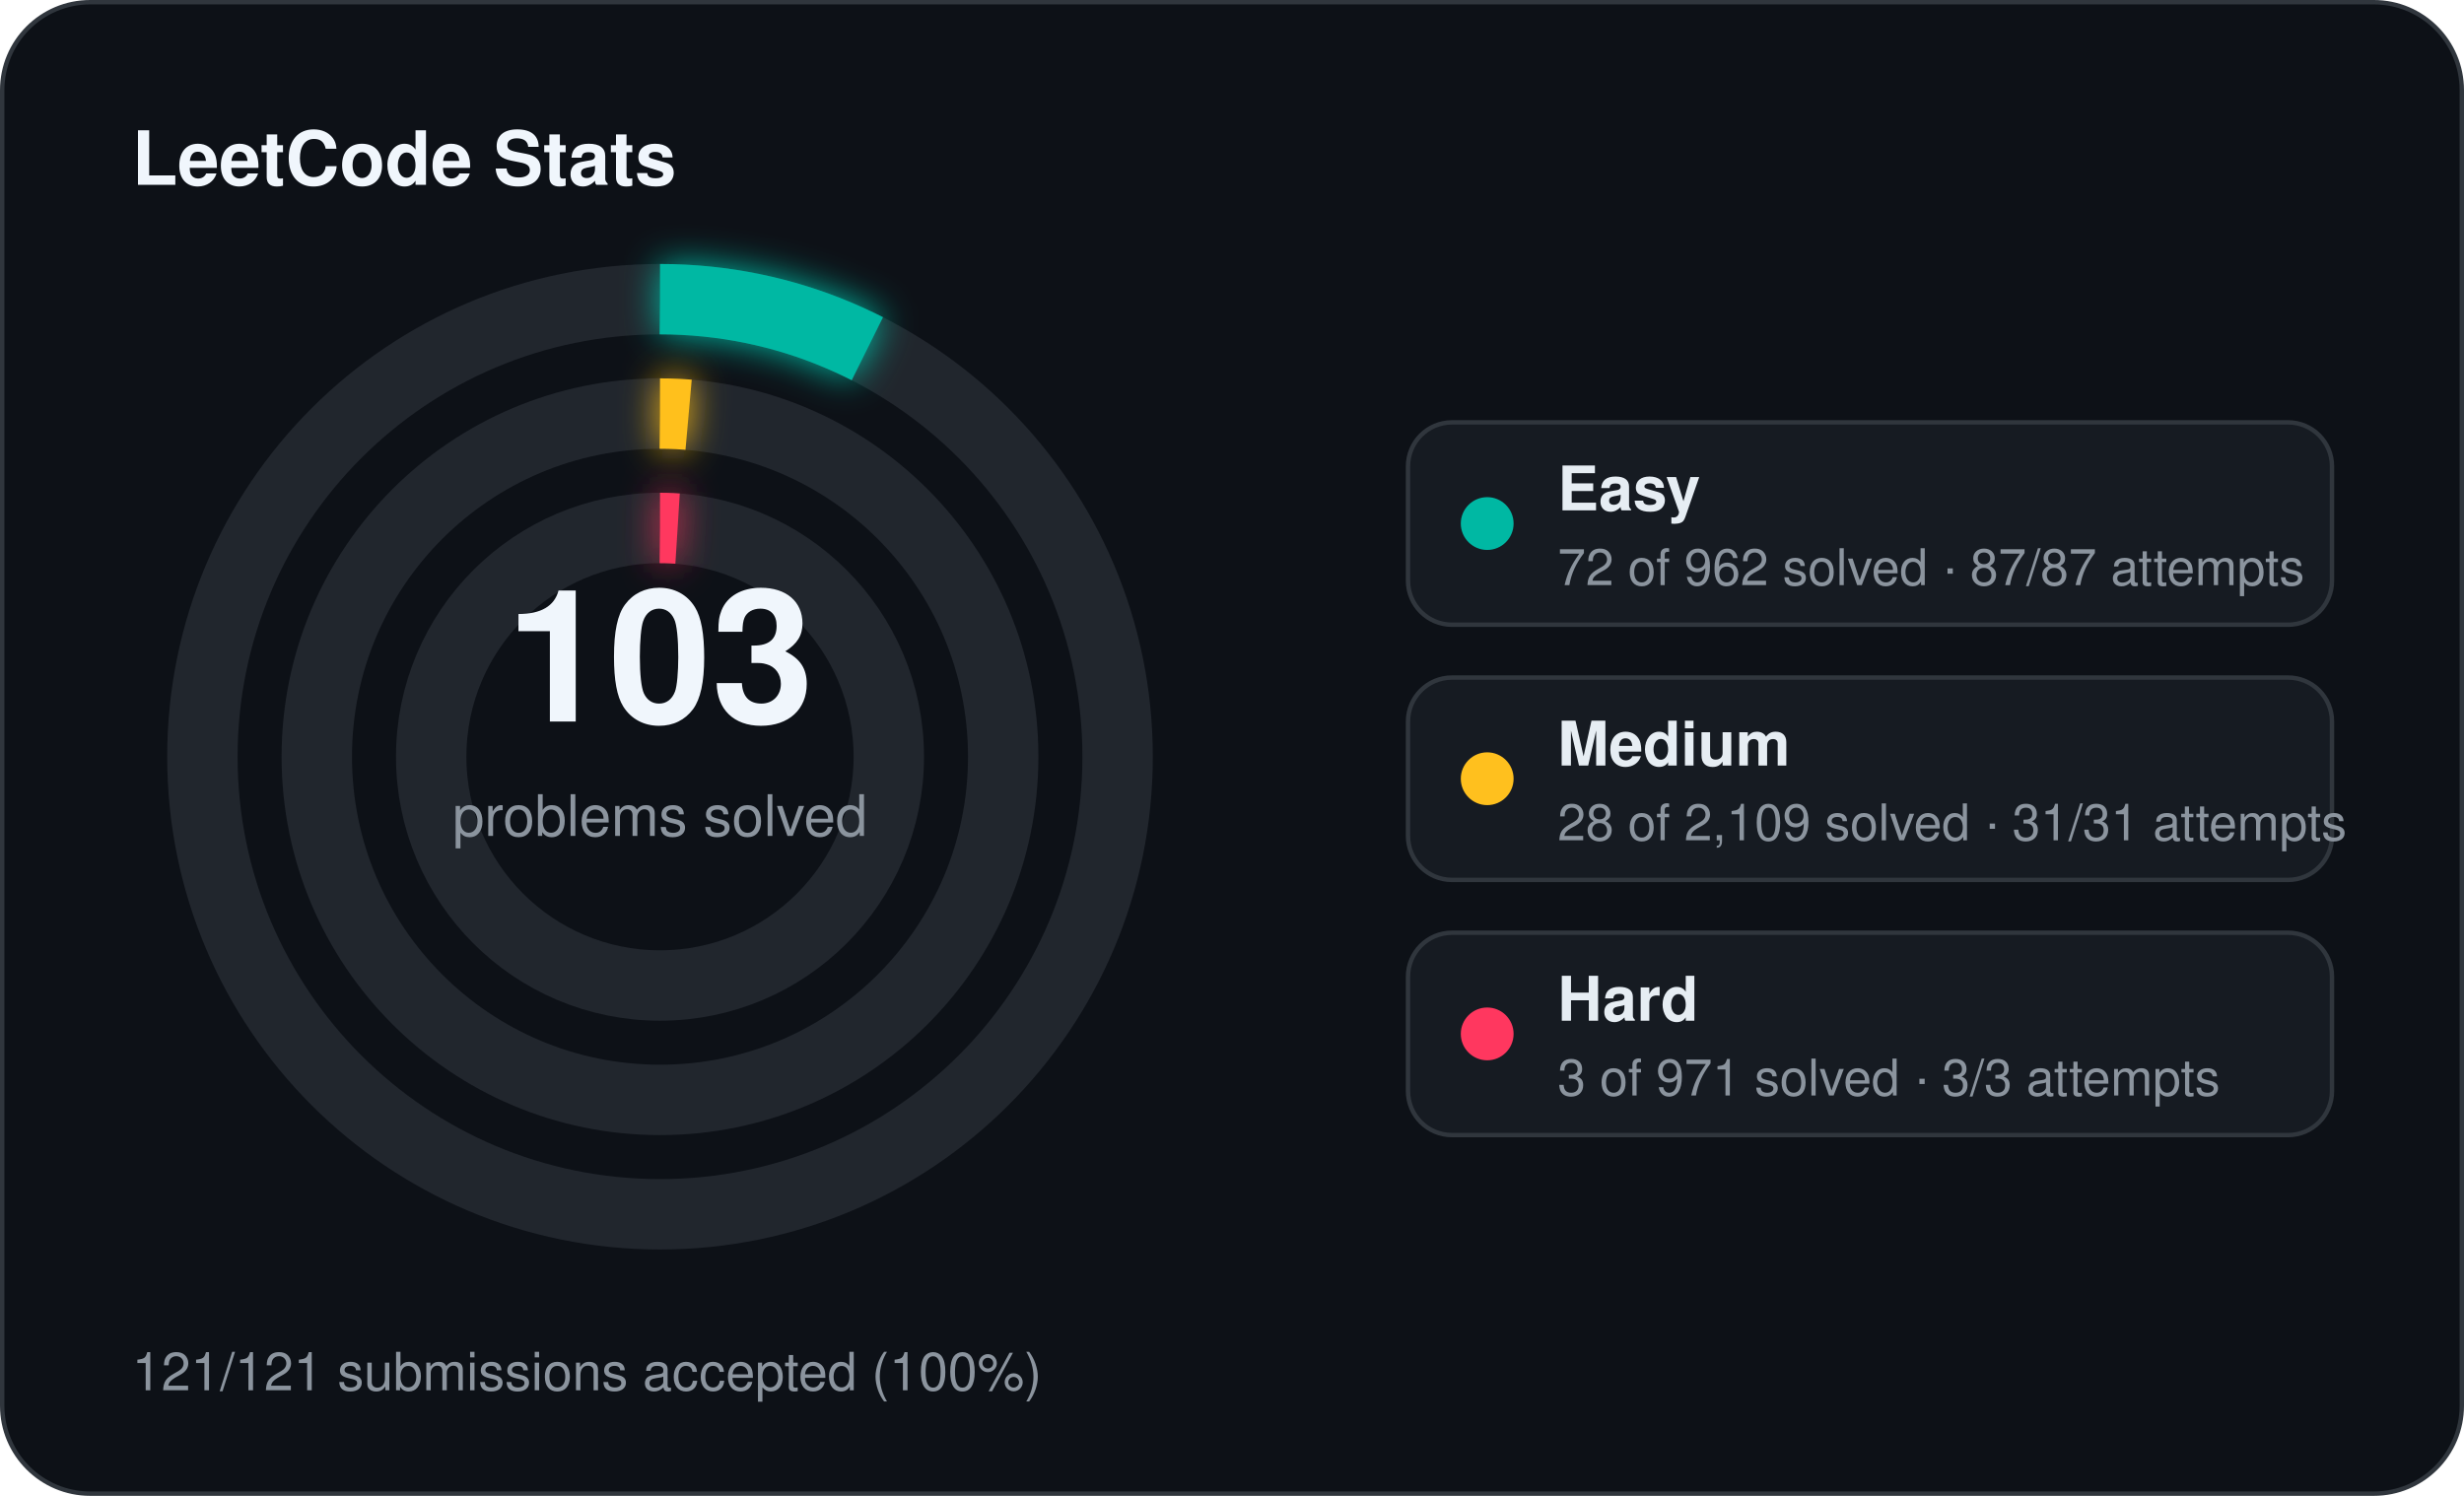
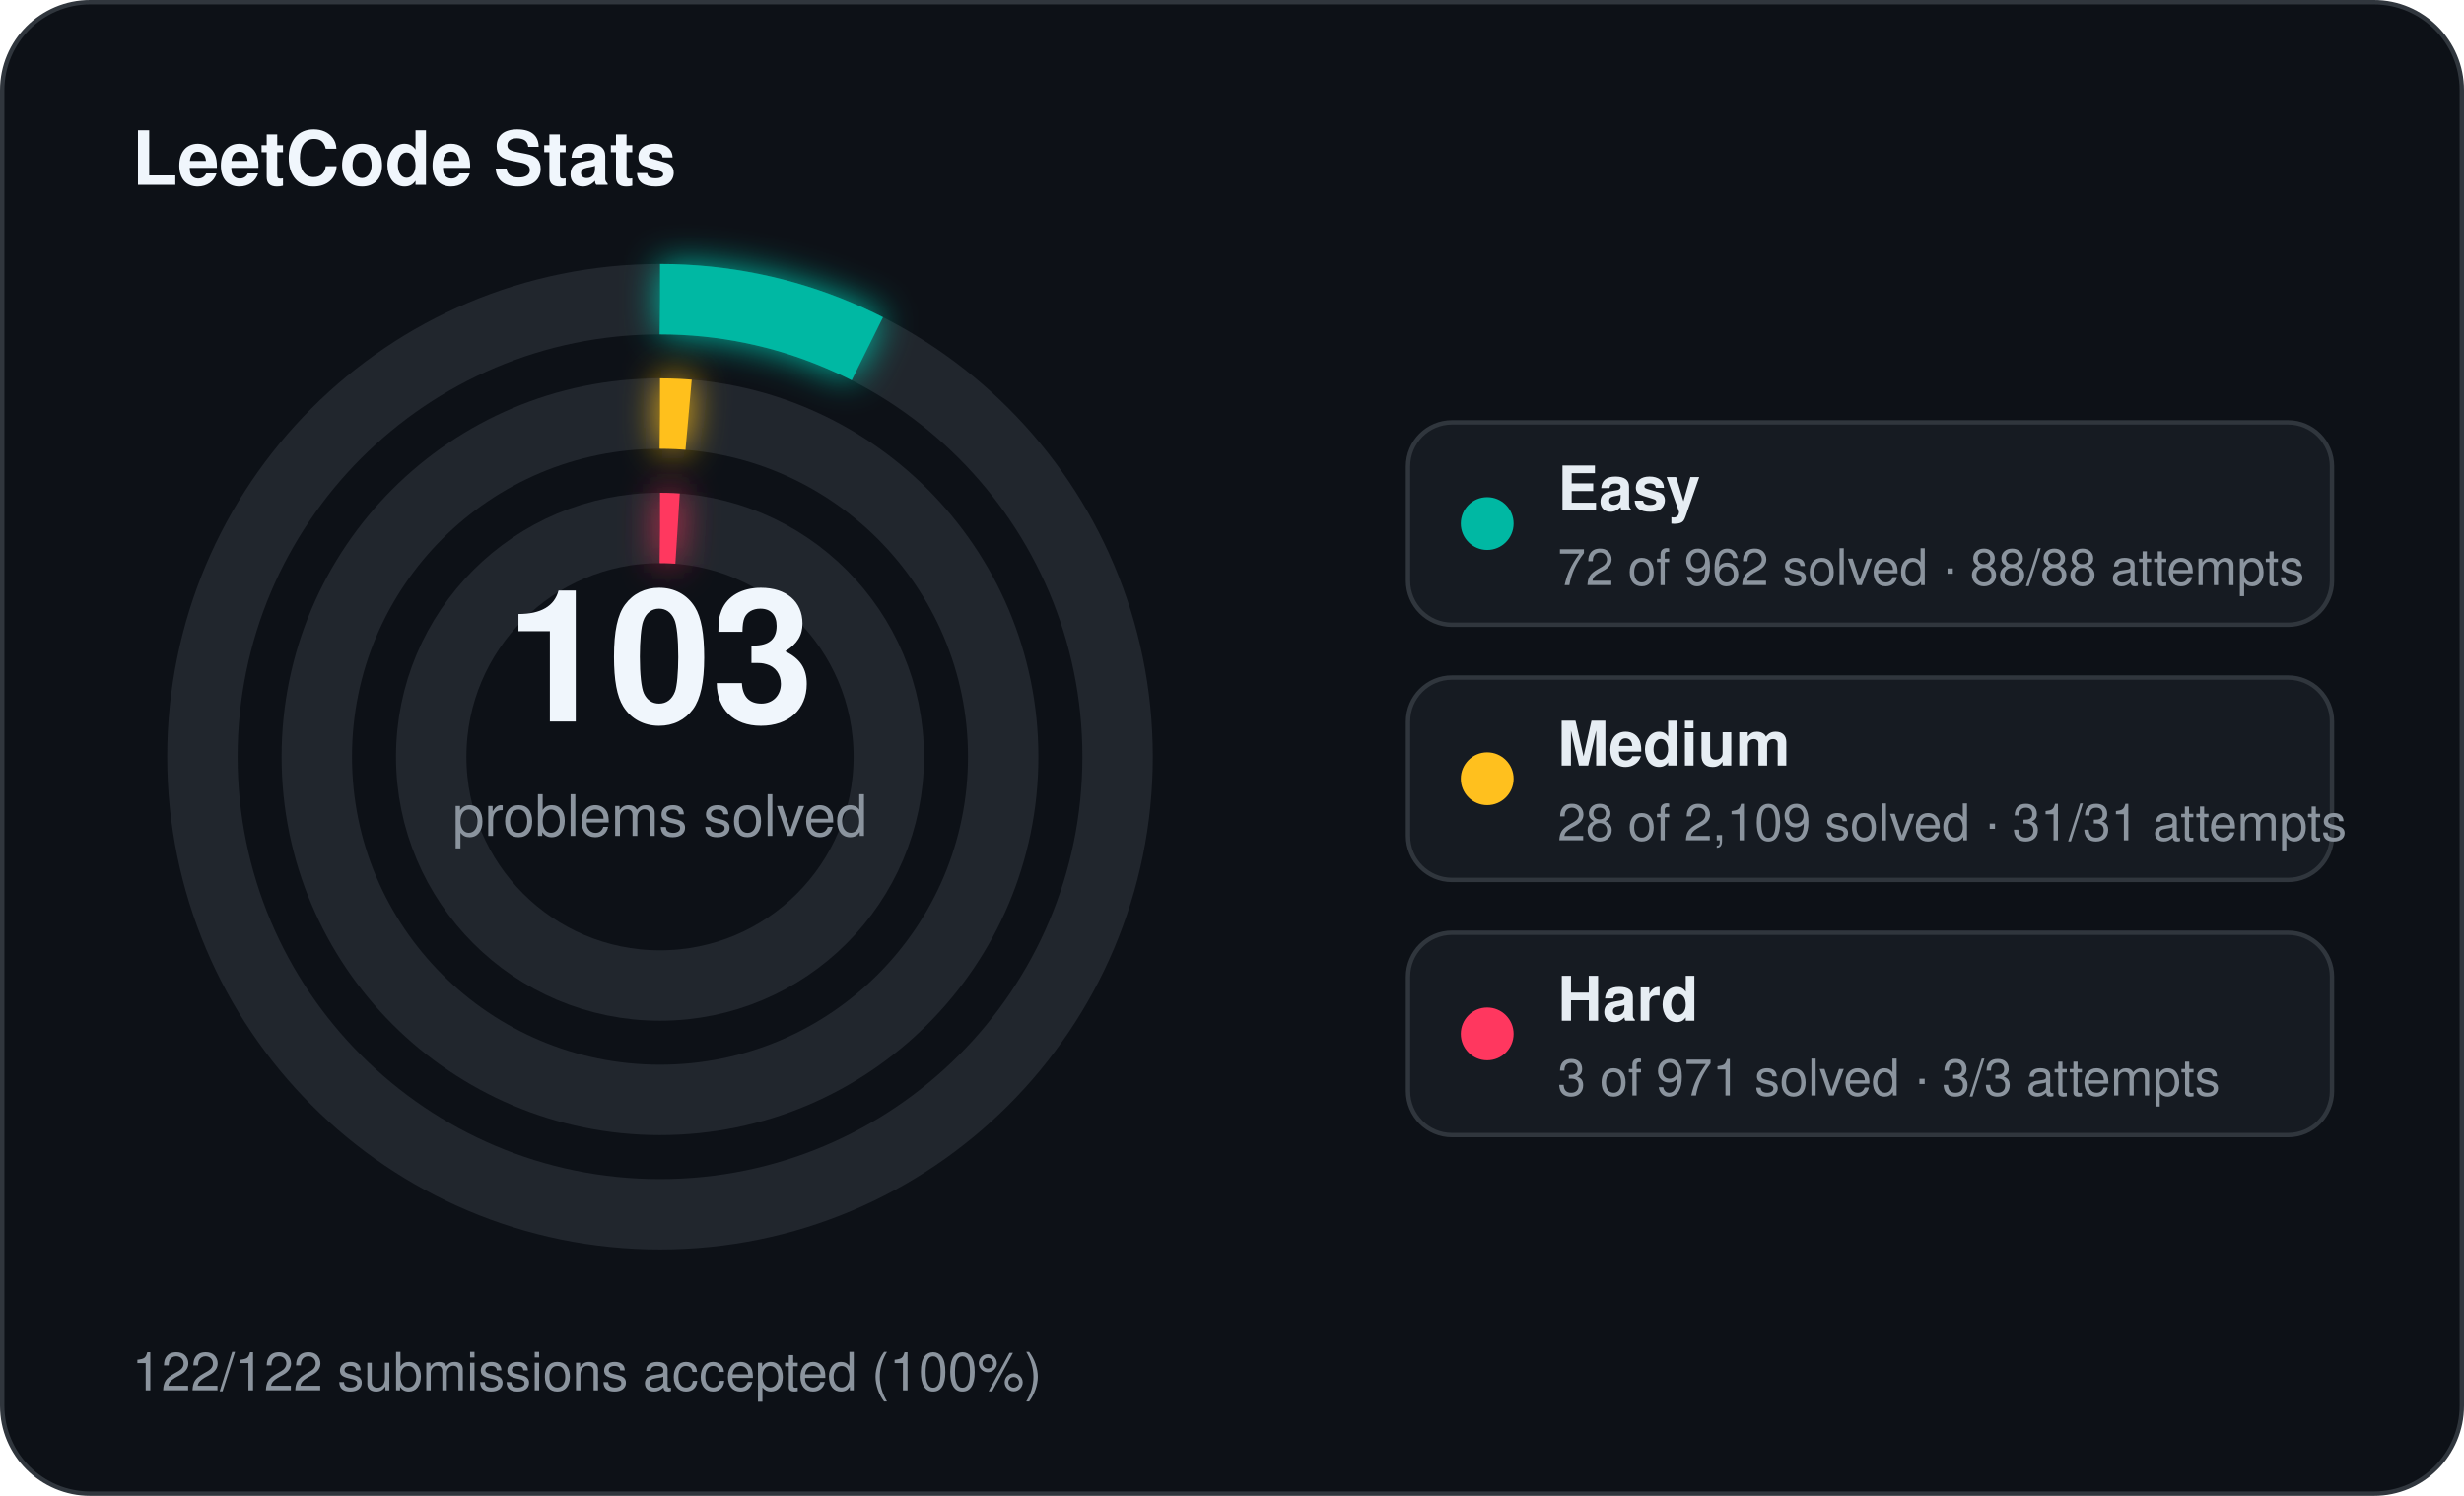
<svg xmlns="http://www.w3.org/2000/svg" width="560" height="340" viewBox="0 0 560 340">
  <defs>
    <filter id="stats-glow" x="-60%" y="-60%" width="220%" height="220%">
      <feGaussianBlur stdDeviation="4" result="blur" />
      <feMerge>
        <feMergeNode in="blur" />
        <feMergeNode in="SourceGraphic" />
      </feMerge>
    </filter>
  </defs>
  <rect x="0.5" y="0.5" width="559" height="339" rx="20" fill="#0d1117" stroke="#30363d" stroke-width="1" />
  <text x="30" y="42" fill="#f0f6fc" font-family="Segoe UI, Helvetica, Arial, sans-serif" font-size="17" font-weight="700">LeetCode Stats</text>
  <circle cx="150" cy="172" r="104" fill="none" stroke="#21262d" stroke-width="16" />
  <circle cx="150" cy="172" r="104" fill="none" stroke="#00b8a3" stroke-width="16" stroke-linecap="butt" stroke-dasharray="48.91 653.45" transform="rotate(-90 150 172)" filter="url(#stats-glow)" />
  <circle cx="150" cy="172" r="78" fill="none" stroke="#21262d" stroke-width="16" />
  <circle cx="150" cy="172" r="78" fill="none" stroke="#ffc01e" stroke-width="16" stroke-linecap="butt" stroke-dasharray="6.51 490.09" transform="rotate(-90 150 172)" filter="url(#stats-glow)" />
  <circle cx="150" cy="172" r="52" fill="none" stroke="#21262d" stroke-width="16" />
  <circle cx="150" cy="172" r="52" fill="none" stroke="#ff375f" stroke-width="16" stroke-linecap="butt" stroke-dasharray="4.00 326.73" transform="rotate(-90 150 172)" filter="url(#stats-glow)" />
  <text x="150" y="164" text-anchor="middle" fill="#f0f6fc" font-family="Segoe UI, Helvetica, Arial, sans-serif" font-size="42" font-weight="700">103</text>
  <text x="150" y="190" text-anchor="middle" fill="#8b949e" font-family="Segoe UI, Helvetica, Arial, sans-serif" font-size="13">problems solved</text>
  <rect x="320" y="96" width="210" height="46" rx="10" fill="#161b22" stroke="#30363d" stroke-width="1" />
  <circle cx="338" cy="119" r="6" fill="#00b8a3" />
  <text x="354" y="116" fill="#e6edf3" font-family="Segoe UI, Helvetica, Arial, sans-serif" font-size="14" font-weight="600">Easy</text>
-   <text x="354" y="133" fill="#8b949e" font-family="Segoe UI, Helvetica, Arial, sans-serif" font-size="11.5">72 of 962 solved · 87/87 attempts</text>
+   <text x="354" y="133" fill="#8b949e" font-family="Segoe UI, Helvetica, Arial, sans-serif" font-size="11.5">72 of 962 solved · 88/88 attempts</text>
  <rect x="320" y="154" width="210" height="46" rx="10" fill="#161b22" stroke="#30363d" stroke-width="1" />
  <circle cx="338" cy="177" r="6" fill="#ffc01e" />
  <text x="354" y="174" fill="#e6edf3" font-family="Segoe UI, Helvetica, Arial, sans-serif" font-size="14" font-weight="600">Medium</text>
  <text x="354" y="191" fill="#8b949e" font-family="Segoe UI, Helvetica, Arial, sans-serif" font-size="11.5">28 of 2,109 solved · 31/31 attempts</text>
  <rect x="320" y="212" width="210" height="46" rx="10" fill="#161b22" stroke="#30363d" stroke-width="1" />
  <circle cx="338" cy="235" r="6" fill="#ff375f" />
  <text x="354" y="232" fill="#e6edf3" font-family="Segoe UI, Helvetica, Arial, sans-serif" font-size="14" font-weight="600">Hard</text>
  <text x="354" y="249" fill="#8b949e" font-family="Segoe UI, Helvetica, Arial, sans-serif" font-size="11.5">3 of 971 solved · 3/3 attempts</text>
-   <text x="30" y="316" fill="#8b949e" font-family="Segoe UI, Helvetica, Arial, sans-serif" font-size="12">121/121 submissions accepted (100%)</text>
+   <text x="30" y="316" fill="#8b949e" font-family="Segoe UI, Helvetica, Arial, sans-serif" font-size="12">122/122 submissions accepted (100%)</text>
</svg>
